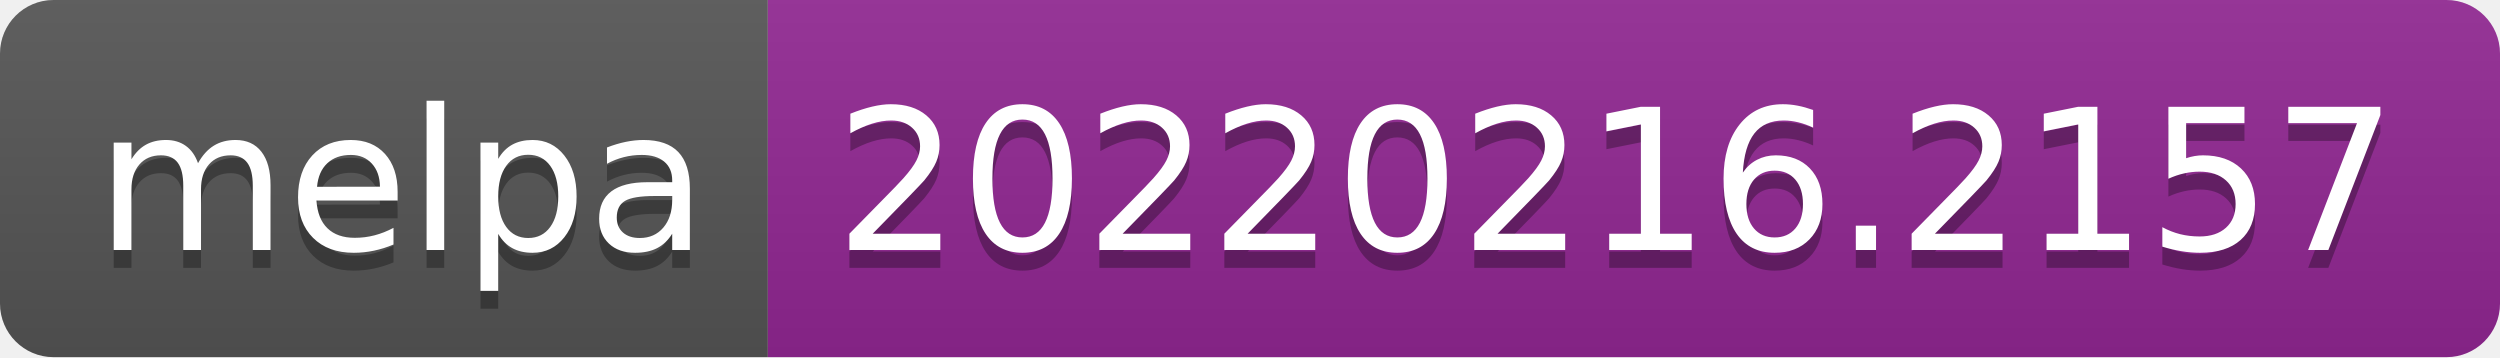
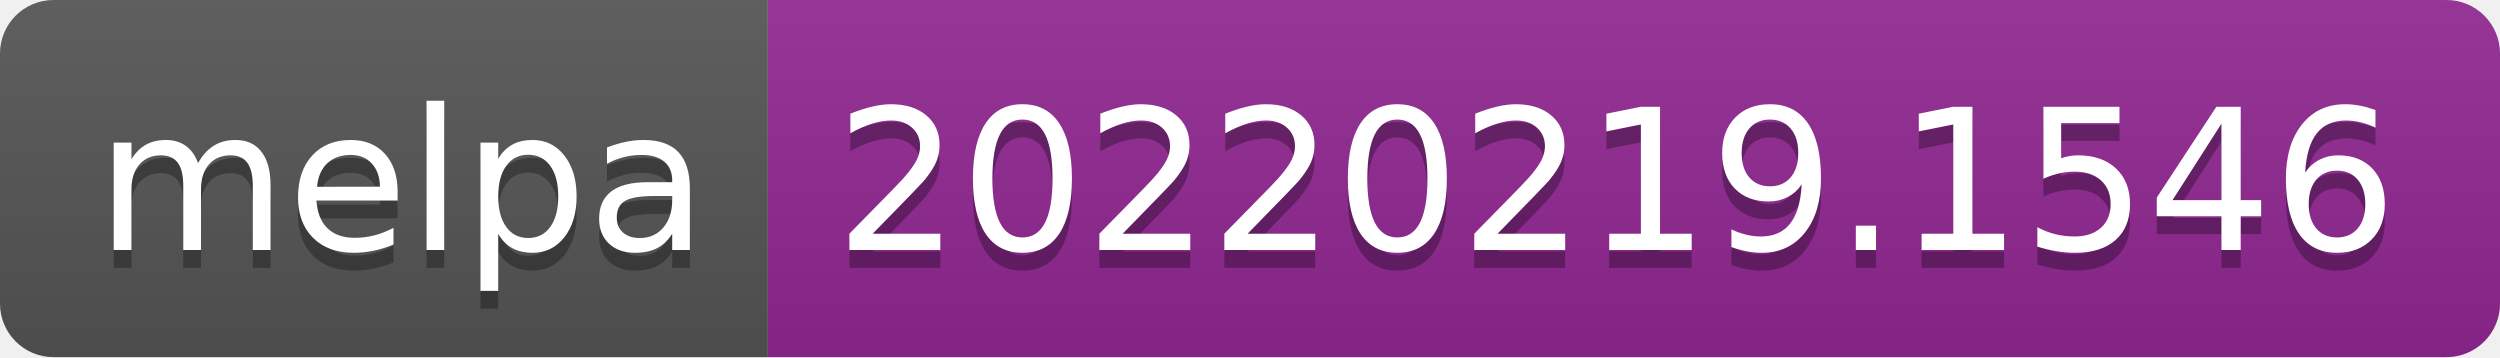
- <svg xmlns="http://www.w3.org/2000/svg" width="140" height="20" role="img" aria-label="melpa: 20220216.2157">
+ <svg xmlns="http://www.w3.org/2000/svg" width="140" height="20" role="img" aria-label="melpa: 20220219.1546">
  <linearGradient id="s" x2="0" y2="100%">
    <stop offset="0" stop-color="#bbb" stop-opacity=".1" />
    <stop offset="1" stop-opacity=".1" />
  </linearGradient>
  <clipPath id="r">
    <rect width="140" height="20" rx="3" fill="#fff" />
  </clipPath>
  <g clip-path="url(#r)">
    <rect width="43" height="20" fill="#555" />
    <rect x="43" width="97" height="20" fill="#922793" />
    <rect width="140" height="20" fill="url(#s)" />
  </g>
  <g fill="#fff" text-anchor="middle" font-family="Verdana,Geneva,DejaVu Sans,sans-serif" text-rendering="geometricPrecision" font-size="110">
    <text aria-hidden="true" x="225" y="150" fill="#010101" fill-opacity=".3" transform="scale(.1)" textLength="330">melpa</text>
    <text x="225" y="140" transform="scale(.1)" fill="#fff" textLength="330">melpa</text>
-     <text aria-hidden="true" x="905" y="150" fill="#010101" fill-opacity=".3" transform="scale(.1)" textLength="870">20220216.2157</text>
-     <text x="905" y="140" transform="scale(.1)" fill="#fff" textLength="870">20220216.2157</text>
+     <text aria-hidden="true" x="905" y="150" fill="#010101" fill-opacity=".3" transform="scale(.1)" textLength="870">20220219.1546</text>
+     <text x="905" y="140" transform="scale(.1)" fill="#fff" textLength="870">20220219.1546</text>
  </g>
</svg>
